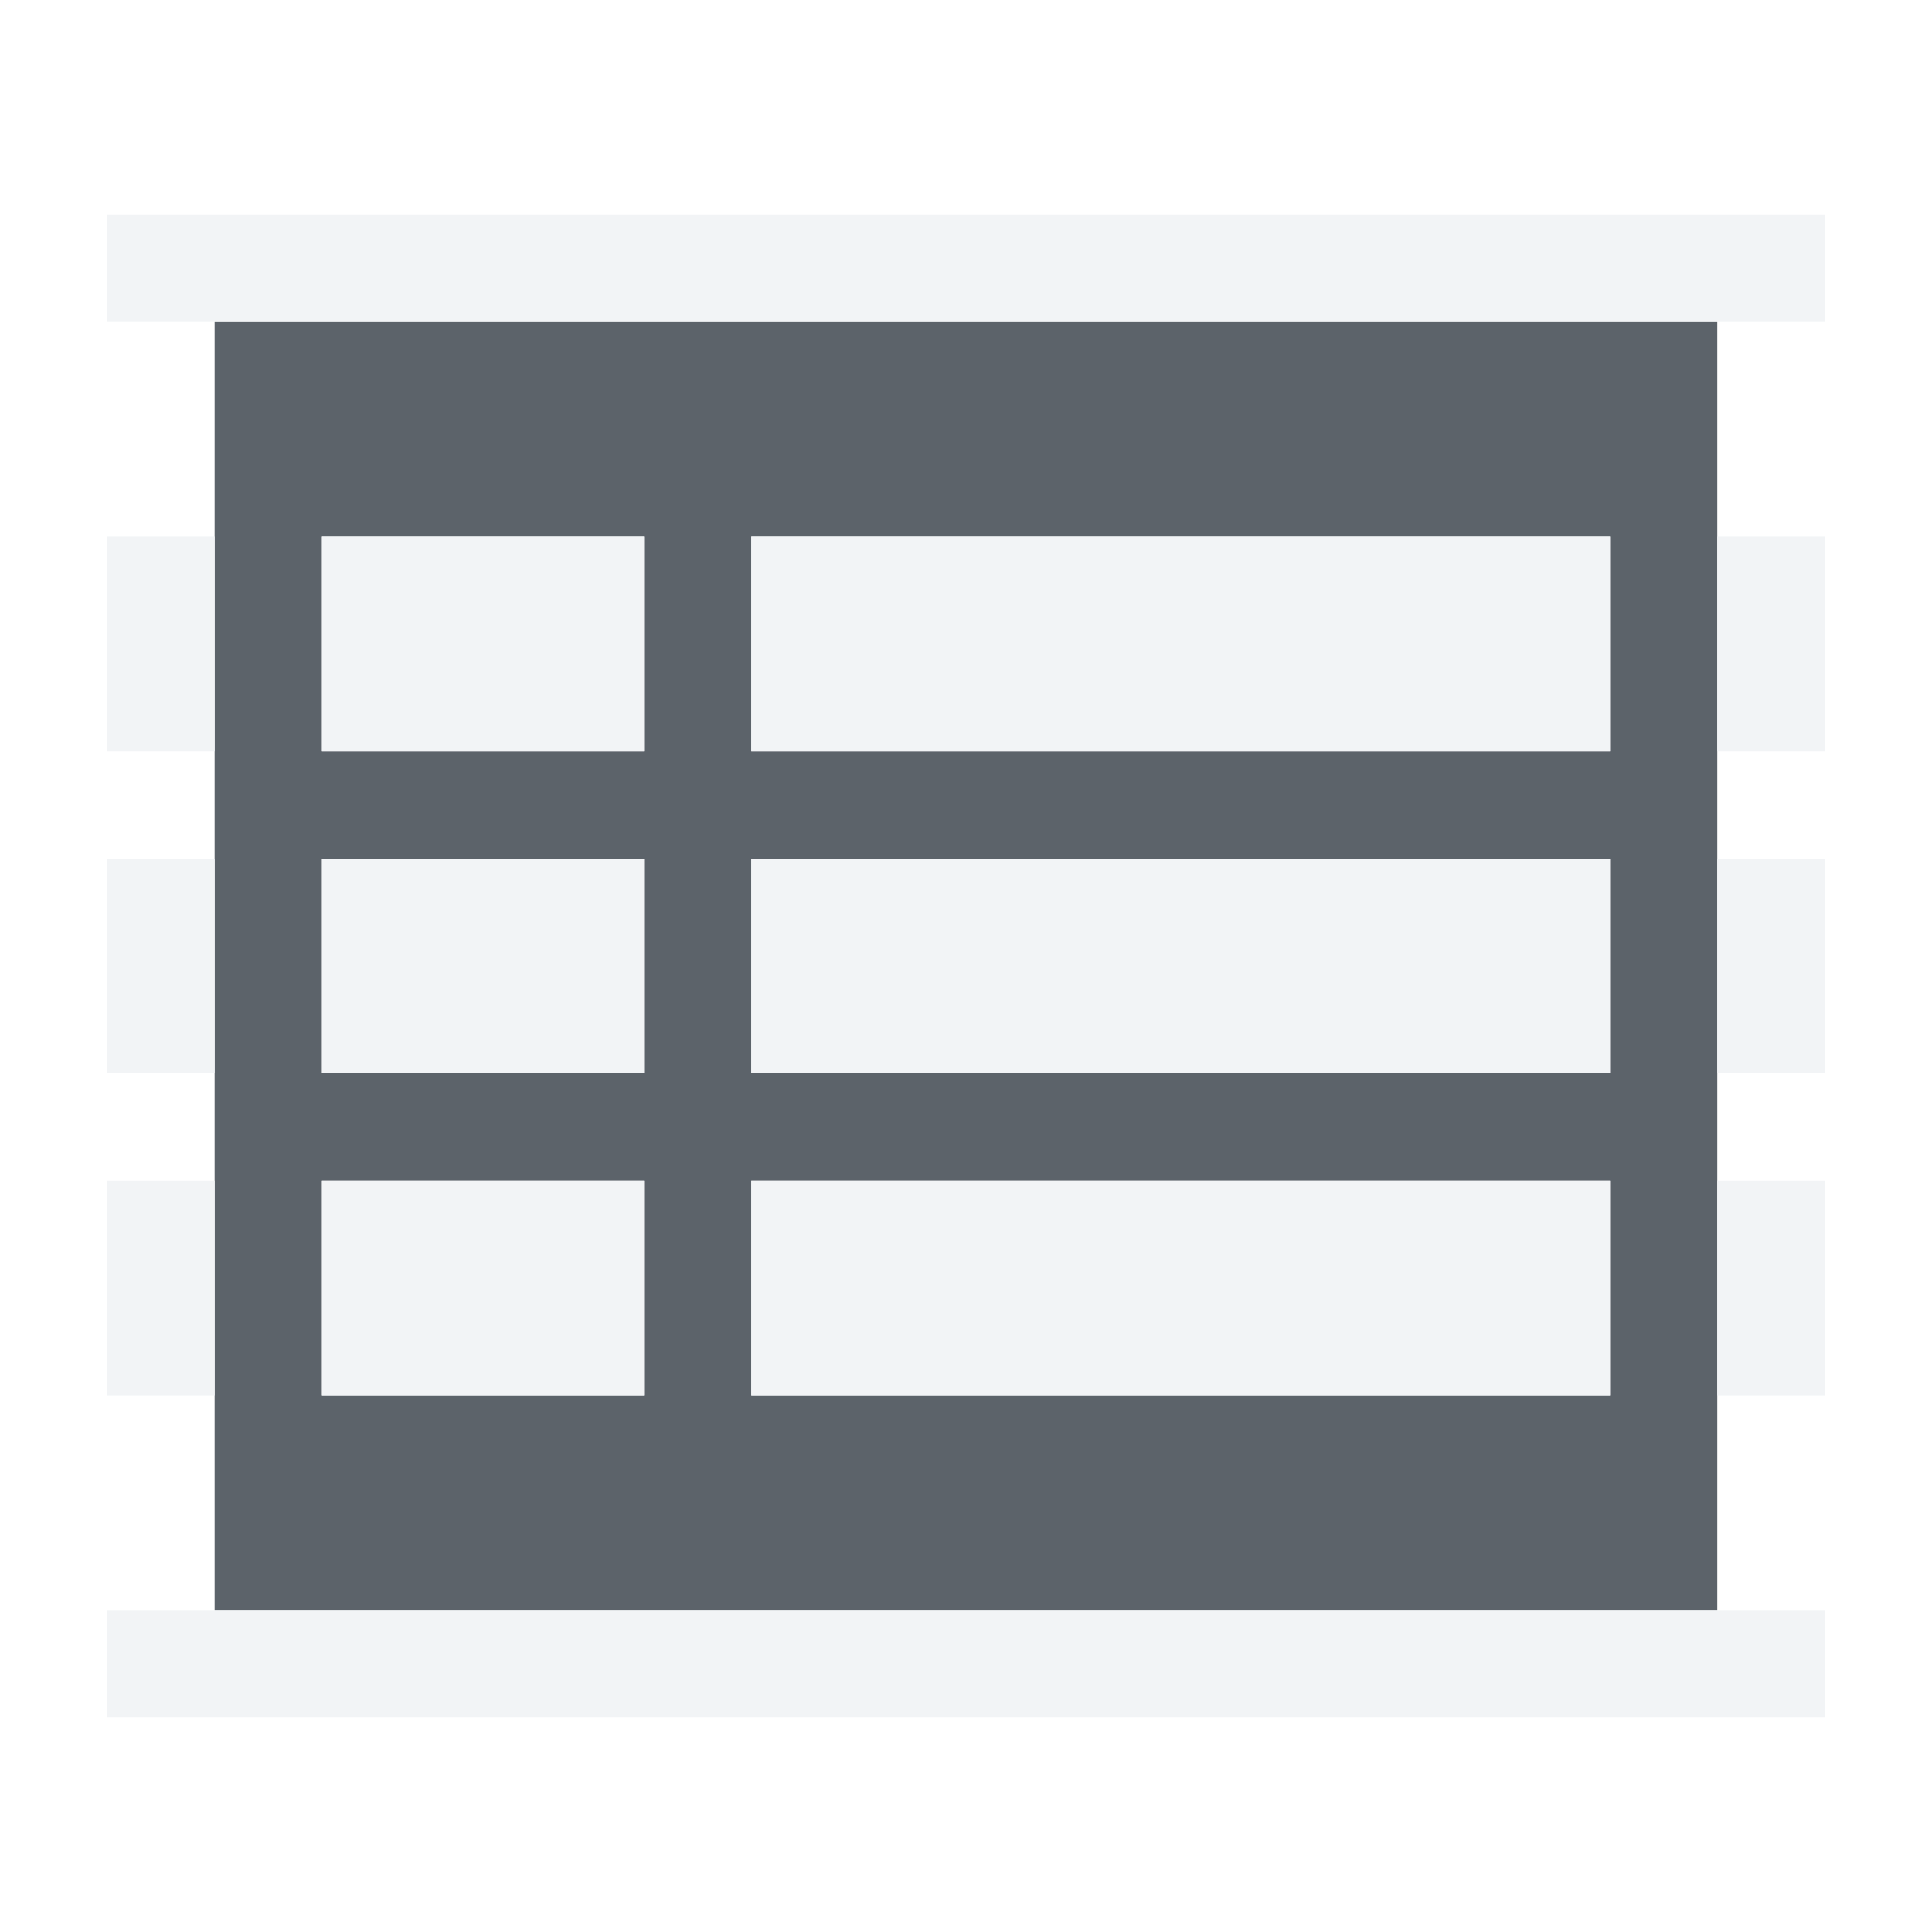
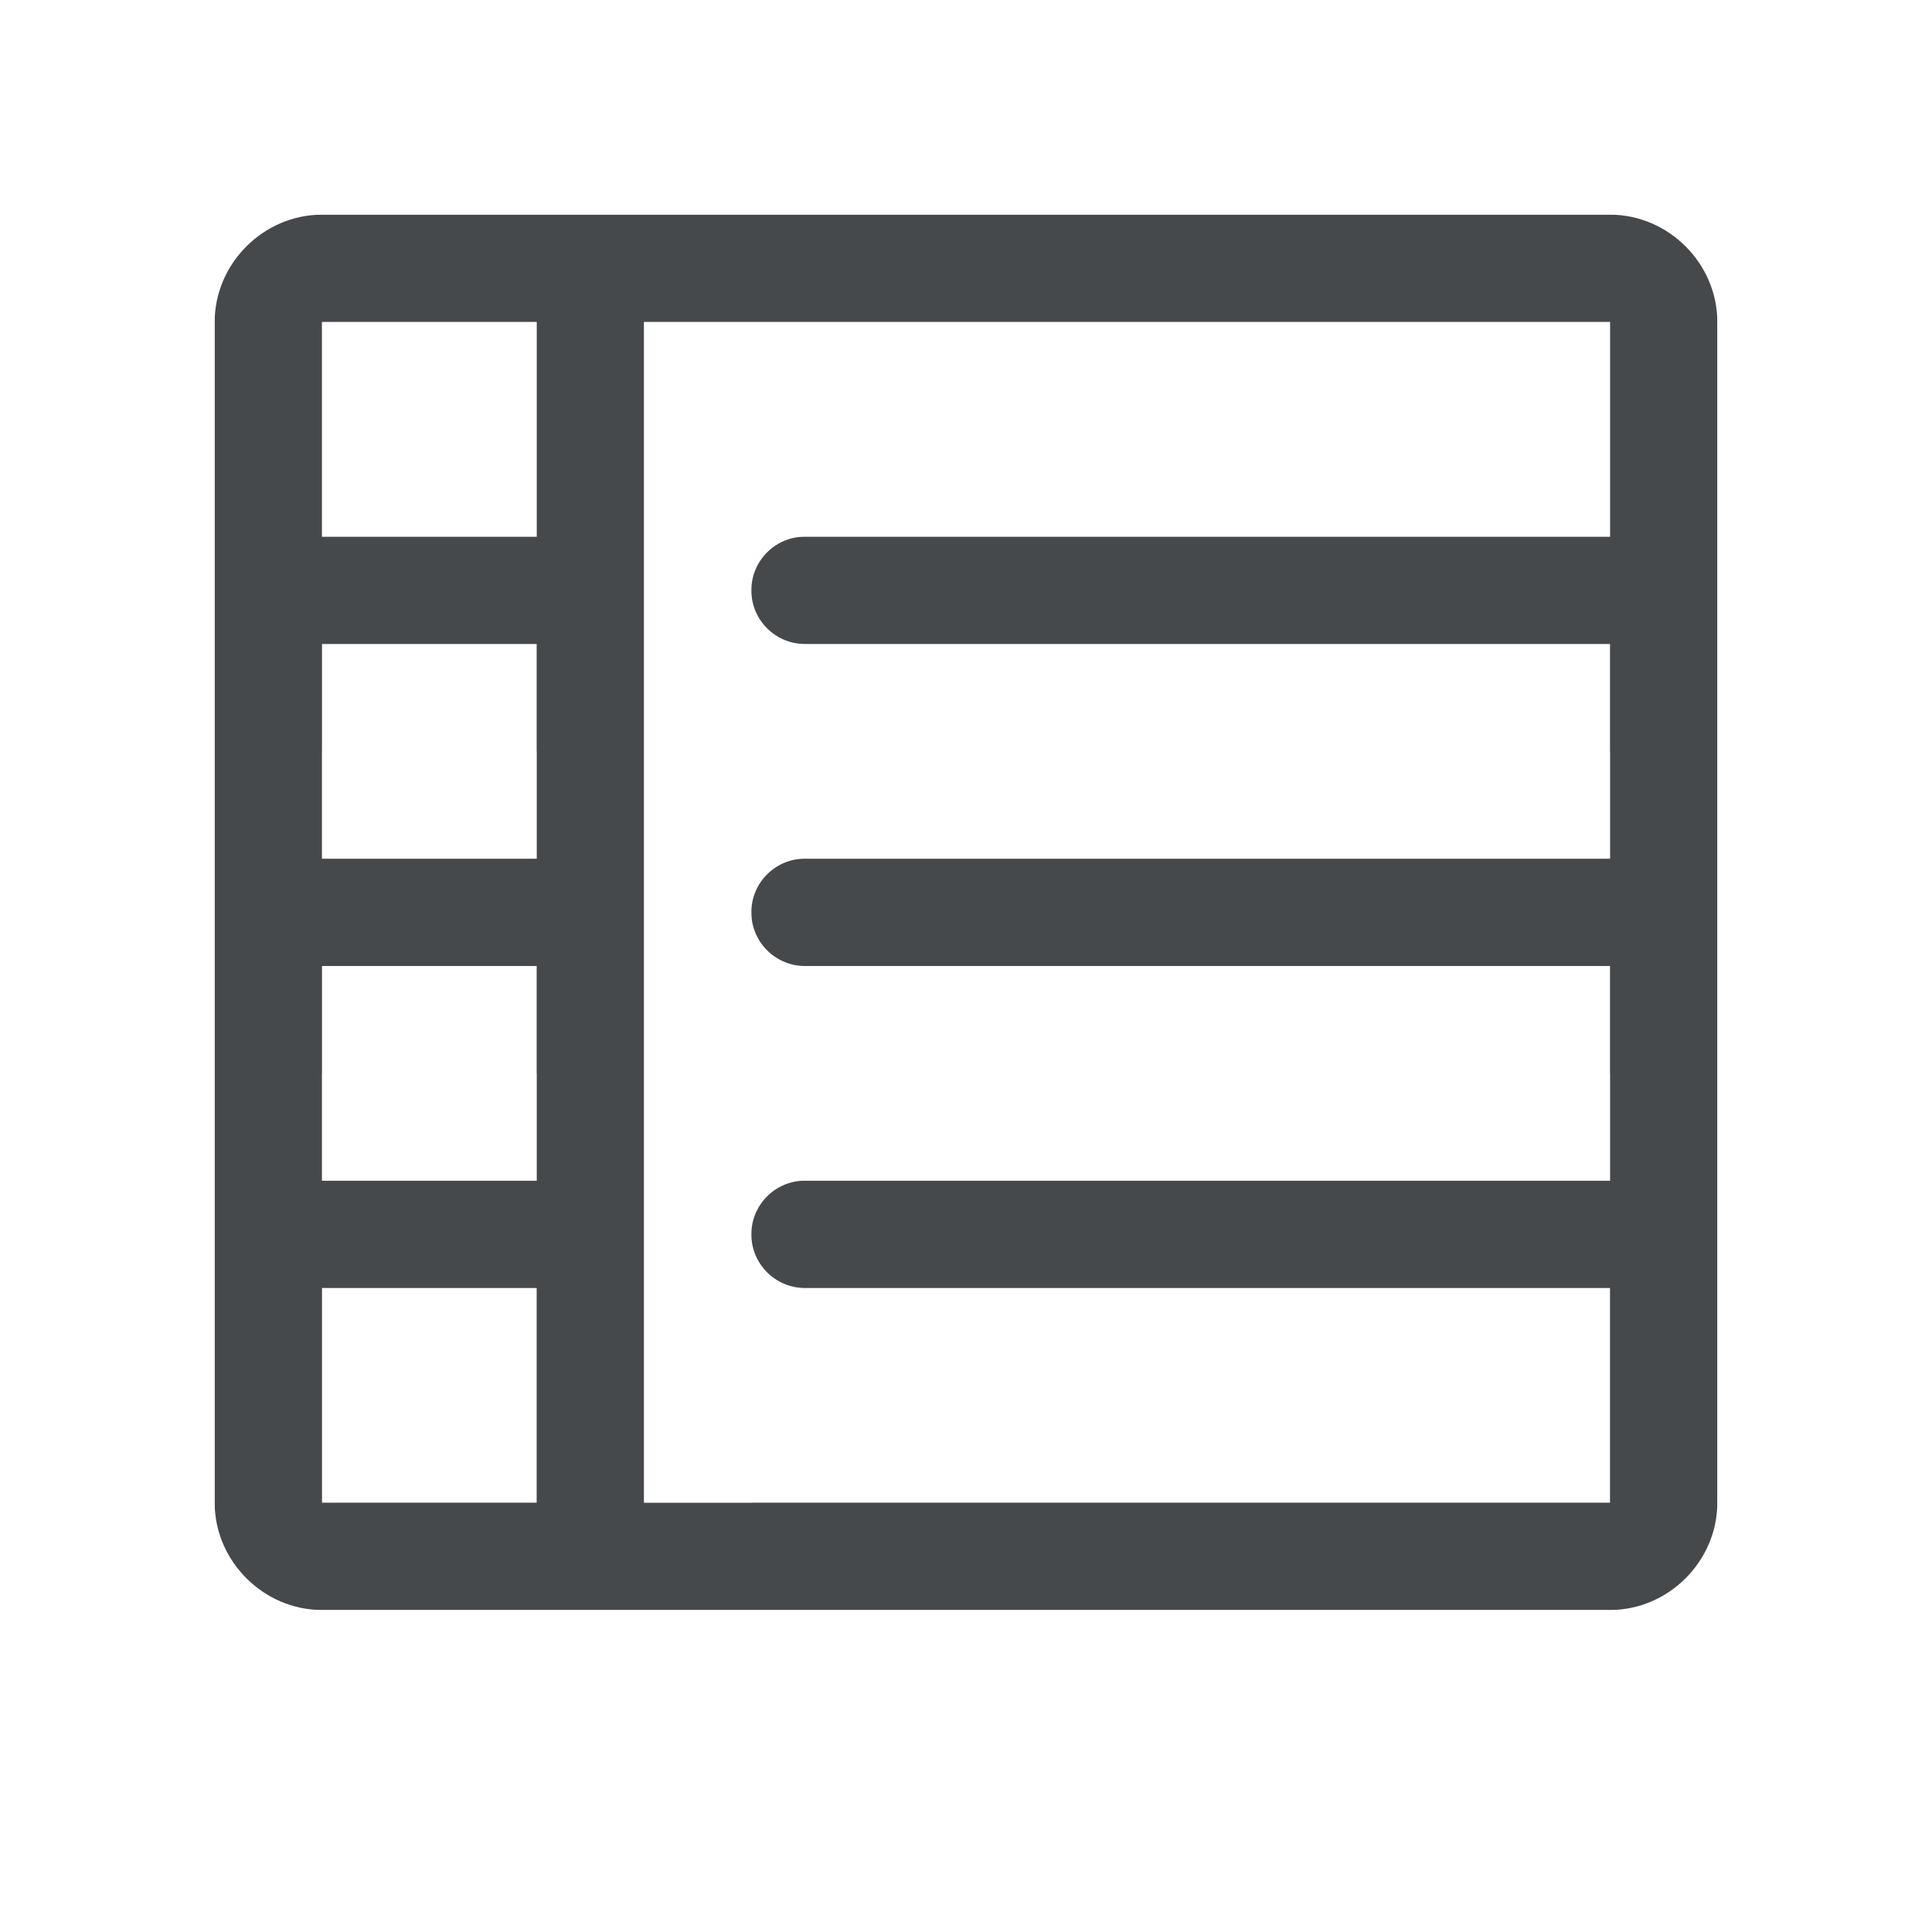
- <svg xmlns="http://www.w3.org/2000/svg" width="18" height="18" id="svg13094" version="1.1">
-   <defs id="defs13096" />
-   <g transform="translate(9384.308,-4846.199)" id="layer1">
-     <path style="color:#000000;fill:#27303a;fill-opacity:0.753;fill-rule:nonzero;stroke:none;stroke-width:1;marker:none;visibility:visible;display:inline;overflow:visible;enable-background:accumulate;stroke-linecap:butt;stroke-linejoin:miter;stroke-miterlimit:4;stroke-opacity:1;stroke-dasharray:none;stroke-dashoffset:0" d="m -9383.308,4848.199 0,12 14,0 0,-12 z m 1,2 3,0 0,2 -3,0 z m 4,0 8,0 0,2 -8,0 z m -4,3 3,0 0,2 -3,0 z m 4,0 8,0 0,2 -8,0 z m -4,3 3,0 0,2 -3,0 z m 4,0 8,0 0,2 -8,0 z" id="path3231" transform="translate(1,1)" />
-     <path style="font-size:medium;font-style:normal;font-variant:normal;font-weight:normal;font-stretch:normal;text-indent:0;text-align:start;text-decoration:none;line-height:normal;letter-spacing:normal;word-spacing:normal;text-transform:none;direction:ltr;block-progression:tb;writing-mode:lr-tb;text-anchor:start;baseline-shift:baseline;color:#000000;fill:#f1f3f5;fill-opacity:0.903;fill-rule:nonzero;stroke:none;stroke-width:2;marker:none;visibility:visible;display:inline;overflow:visible;enable-background:accumulate;font-family:Sans;-inkscape-font-specification:Sans" d="M 0 1 L 0 2 L 1 2 L 15 2 L 16 2 L 16 1 L 15 1 L 1 1 L 0 1 z M 0 4 L 0 6 L 1 6 L 1 4 L 0 4 z M 2 4 L 2 6 L 5 6 L 5 4 L 2 4 z M 6 4 L 6 6 L 14 6 L 14 4 L 6 4 z M 15 4 L 15 6 L 16 6 L 16 4 L 15 4 z M 0 7 L 0 9 L 1 9 L 1 7 L 0 7 z M 2 7 L 2 9 L 5 9 L 5 7 L 2 7 z M 6 7 L 6 9 L 14 9 L 14 7 L 6 7 z M 15 7 L 15 9 L 16 9 L 16 7 L 15 7 z M 0 10 L 0 12 L 1 12 L 1 10 L 0 10 z M 2 10 L 2 12 L 5 12 L 5 10 L 2 10 z M 6 10 L 6 12 L 14 12 L 14 10 L 6 10 z M 15 10 L 15 12 L 16 12 L 16 10 L 15 10 z M 0 14 L 0 15 L 1 15 L 15 15 L 16 15 L 16 14 L 15 14 L 1 14 L 0 14 z " transform="translate(-9383.308,4847.199)" id="path3014-4" />
-   </g>
+ <svg xmlns="http://www.w3.org/2000/svg" width="18" height="18" version="1.1" xml:space="preserve">
+   <defs>
+     <style id="current-color-scheme" type="text/css">.ColorScheme-Text {color:#090d11;}.ColorScheme-Background{color:#ffffff;}</style>
+   </defs>
+   <path id="f" class="ColorScheme-Text" d="m3 2c-0.545 0-1 0.455-1 1v11c0 0.545 0.455 1 1 1h12c0.545 0 1-0.455 1-1v-11c0-0.545-0.455-1-1-1zm0 1h2v2h-2zm3 0h9v2h-7.5c-0.276 0-0.5 0.224-0.5 0.5s0.224 0.5 0.5 0.5h7.5v2h-7.5c-0.276 0-0.5 0.224-0.5 0.5s0.224 0.5 0.5 0.5h7.5v2h-7.5c-0.276 0-0.5 0.224-0.5 0.5s0.224 0.5 0.5 0.5h7.5v2h-9v-8.5zm-3 3h2v2h-2zm0 3h2v2h-2zm0 3h2v2h-2z" style="fill-opacity:.75;fill:currentColor" />
+   <path id="h" class="ColorScheme-Background" d="m2 1c-0.545 0-1 0.455-1 1v13c0 0.545 0.455 1 1 1h14c0.545 0 1-0.455 1-1v-13c0-0.545-0.455-1-1-1zm0 1h14v13h-14v-12zm1 1v2h2v-2zm3 0v11h1v-3h8v-1h-8v-2h8v-1h-8v-2h8v-2zm-3 4v1h2v-1zm0 3v1h2v-1z" style="fill-opacity:.5;fill:currentColor" />
</svg>
